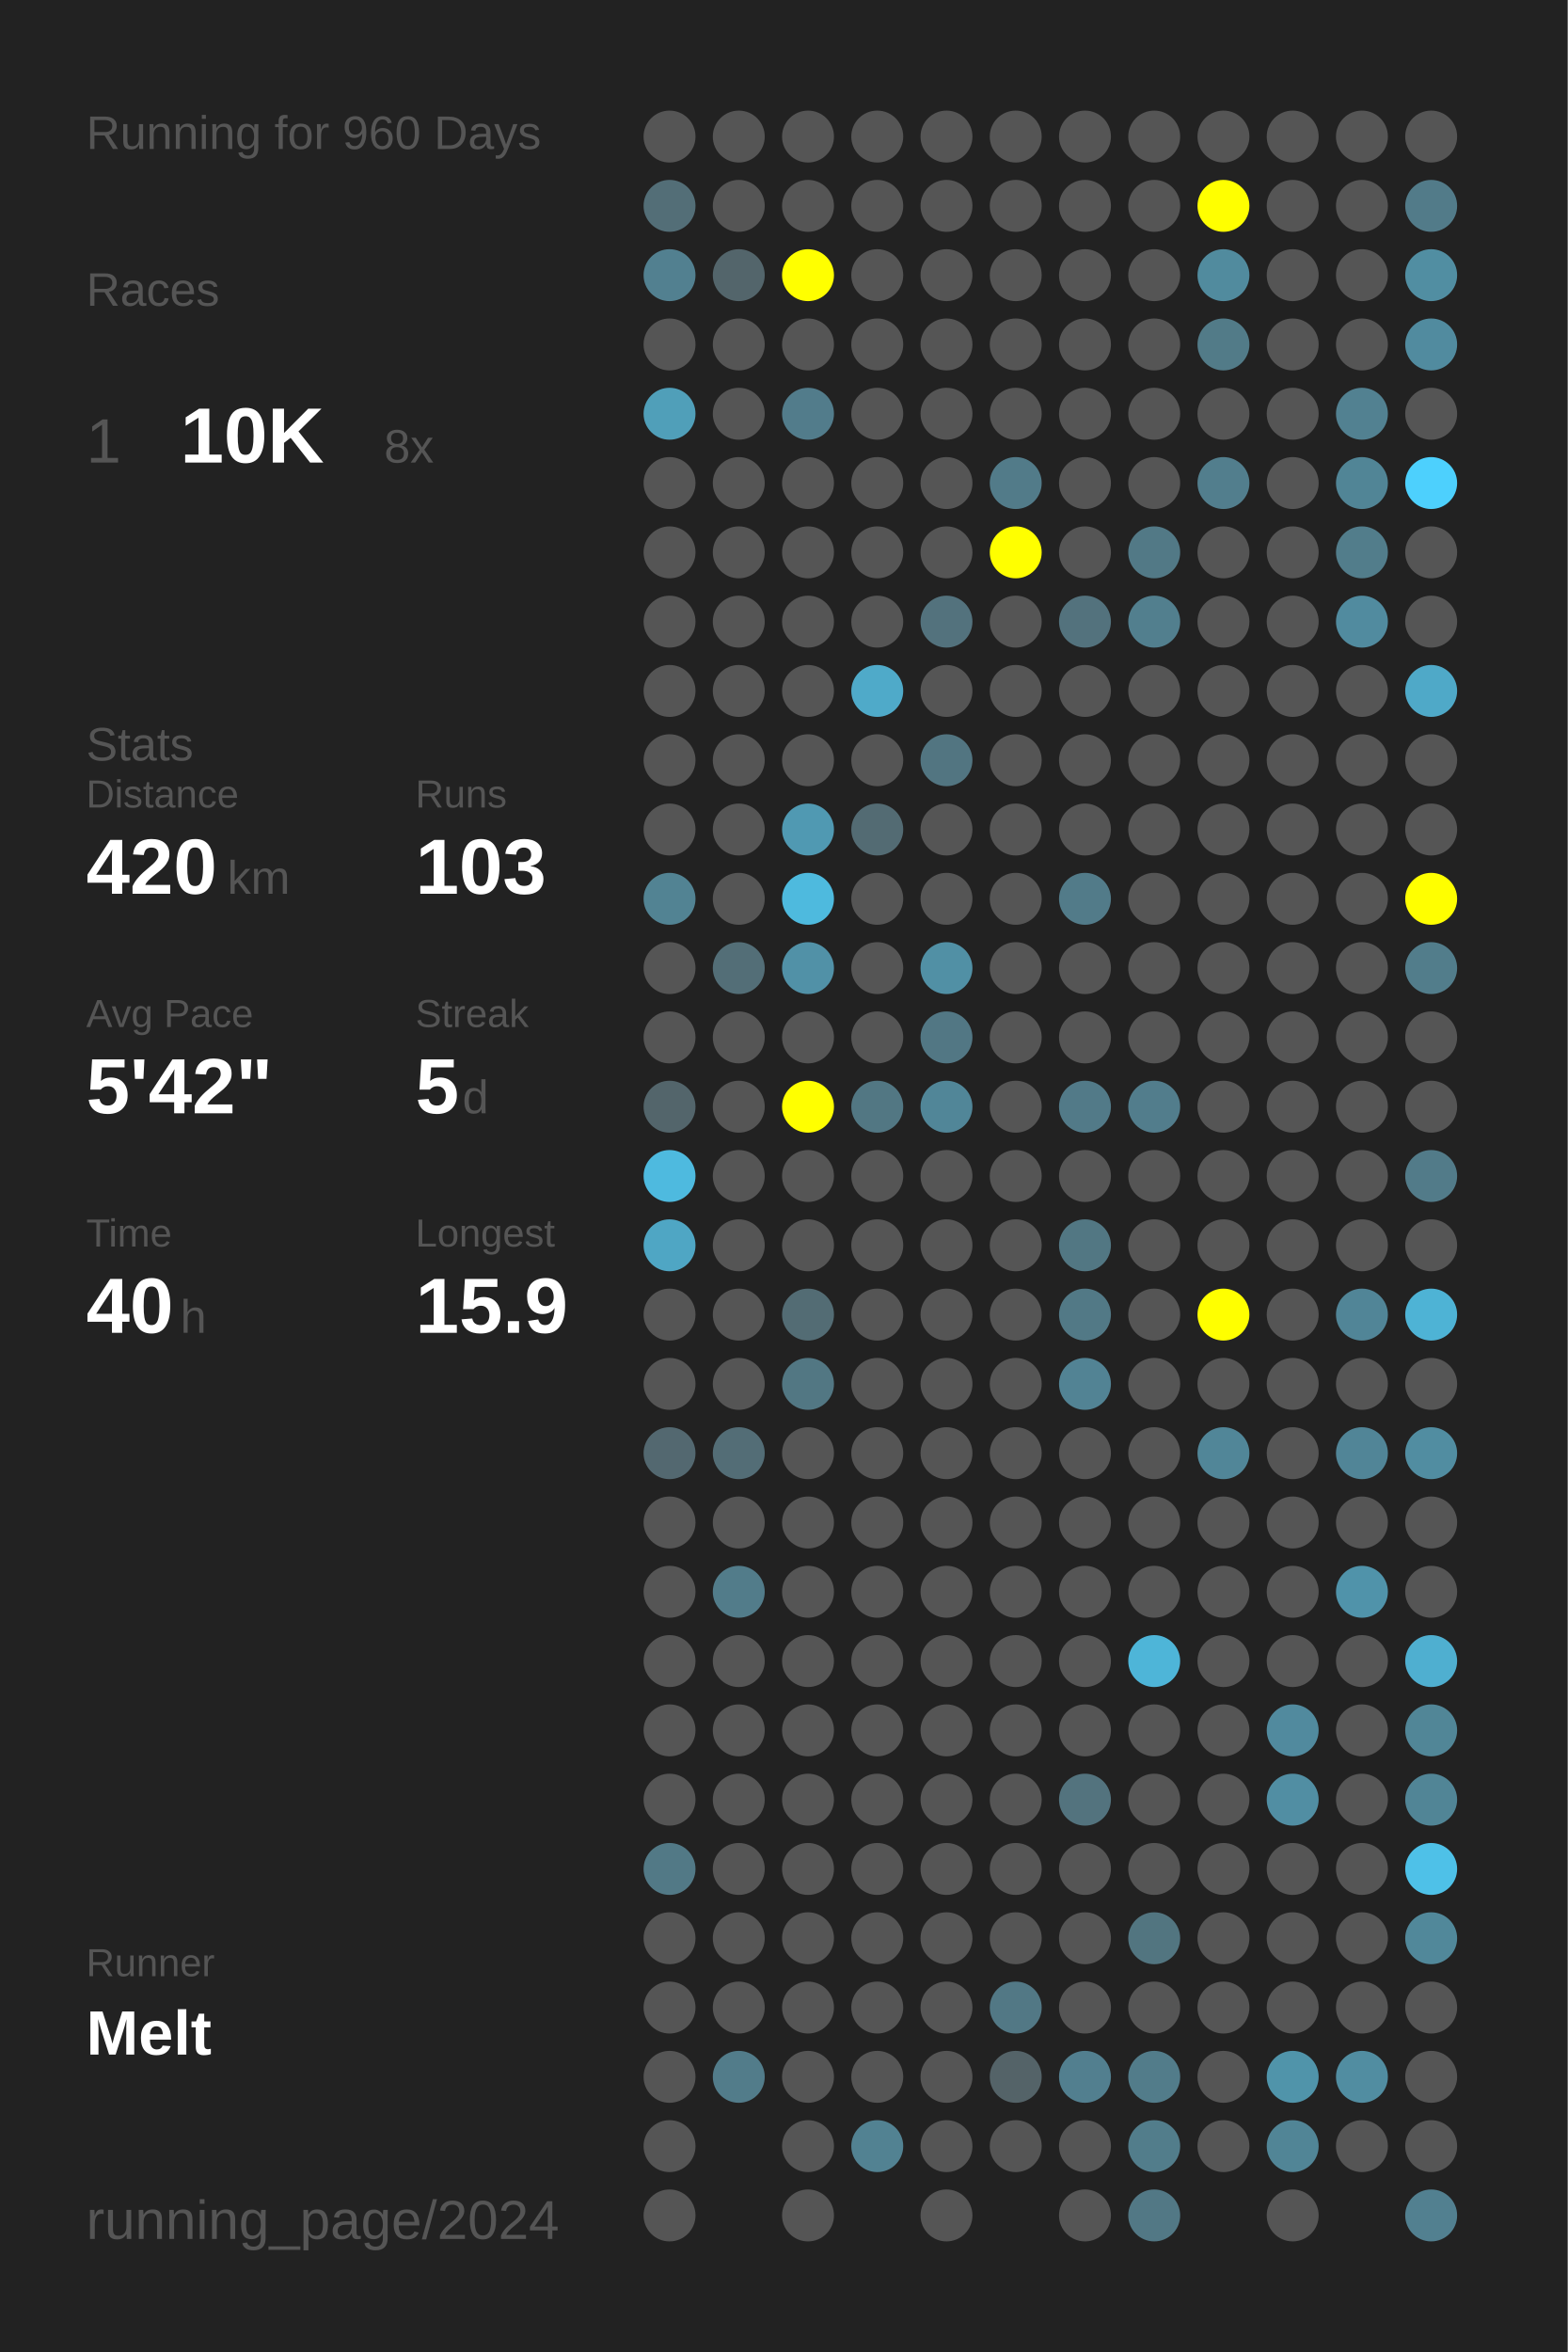
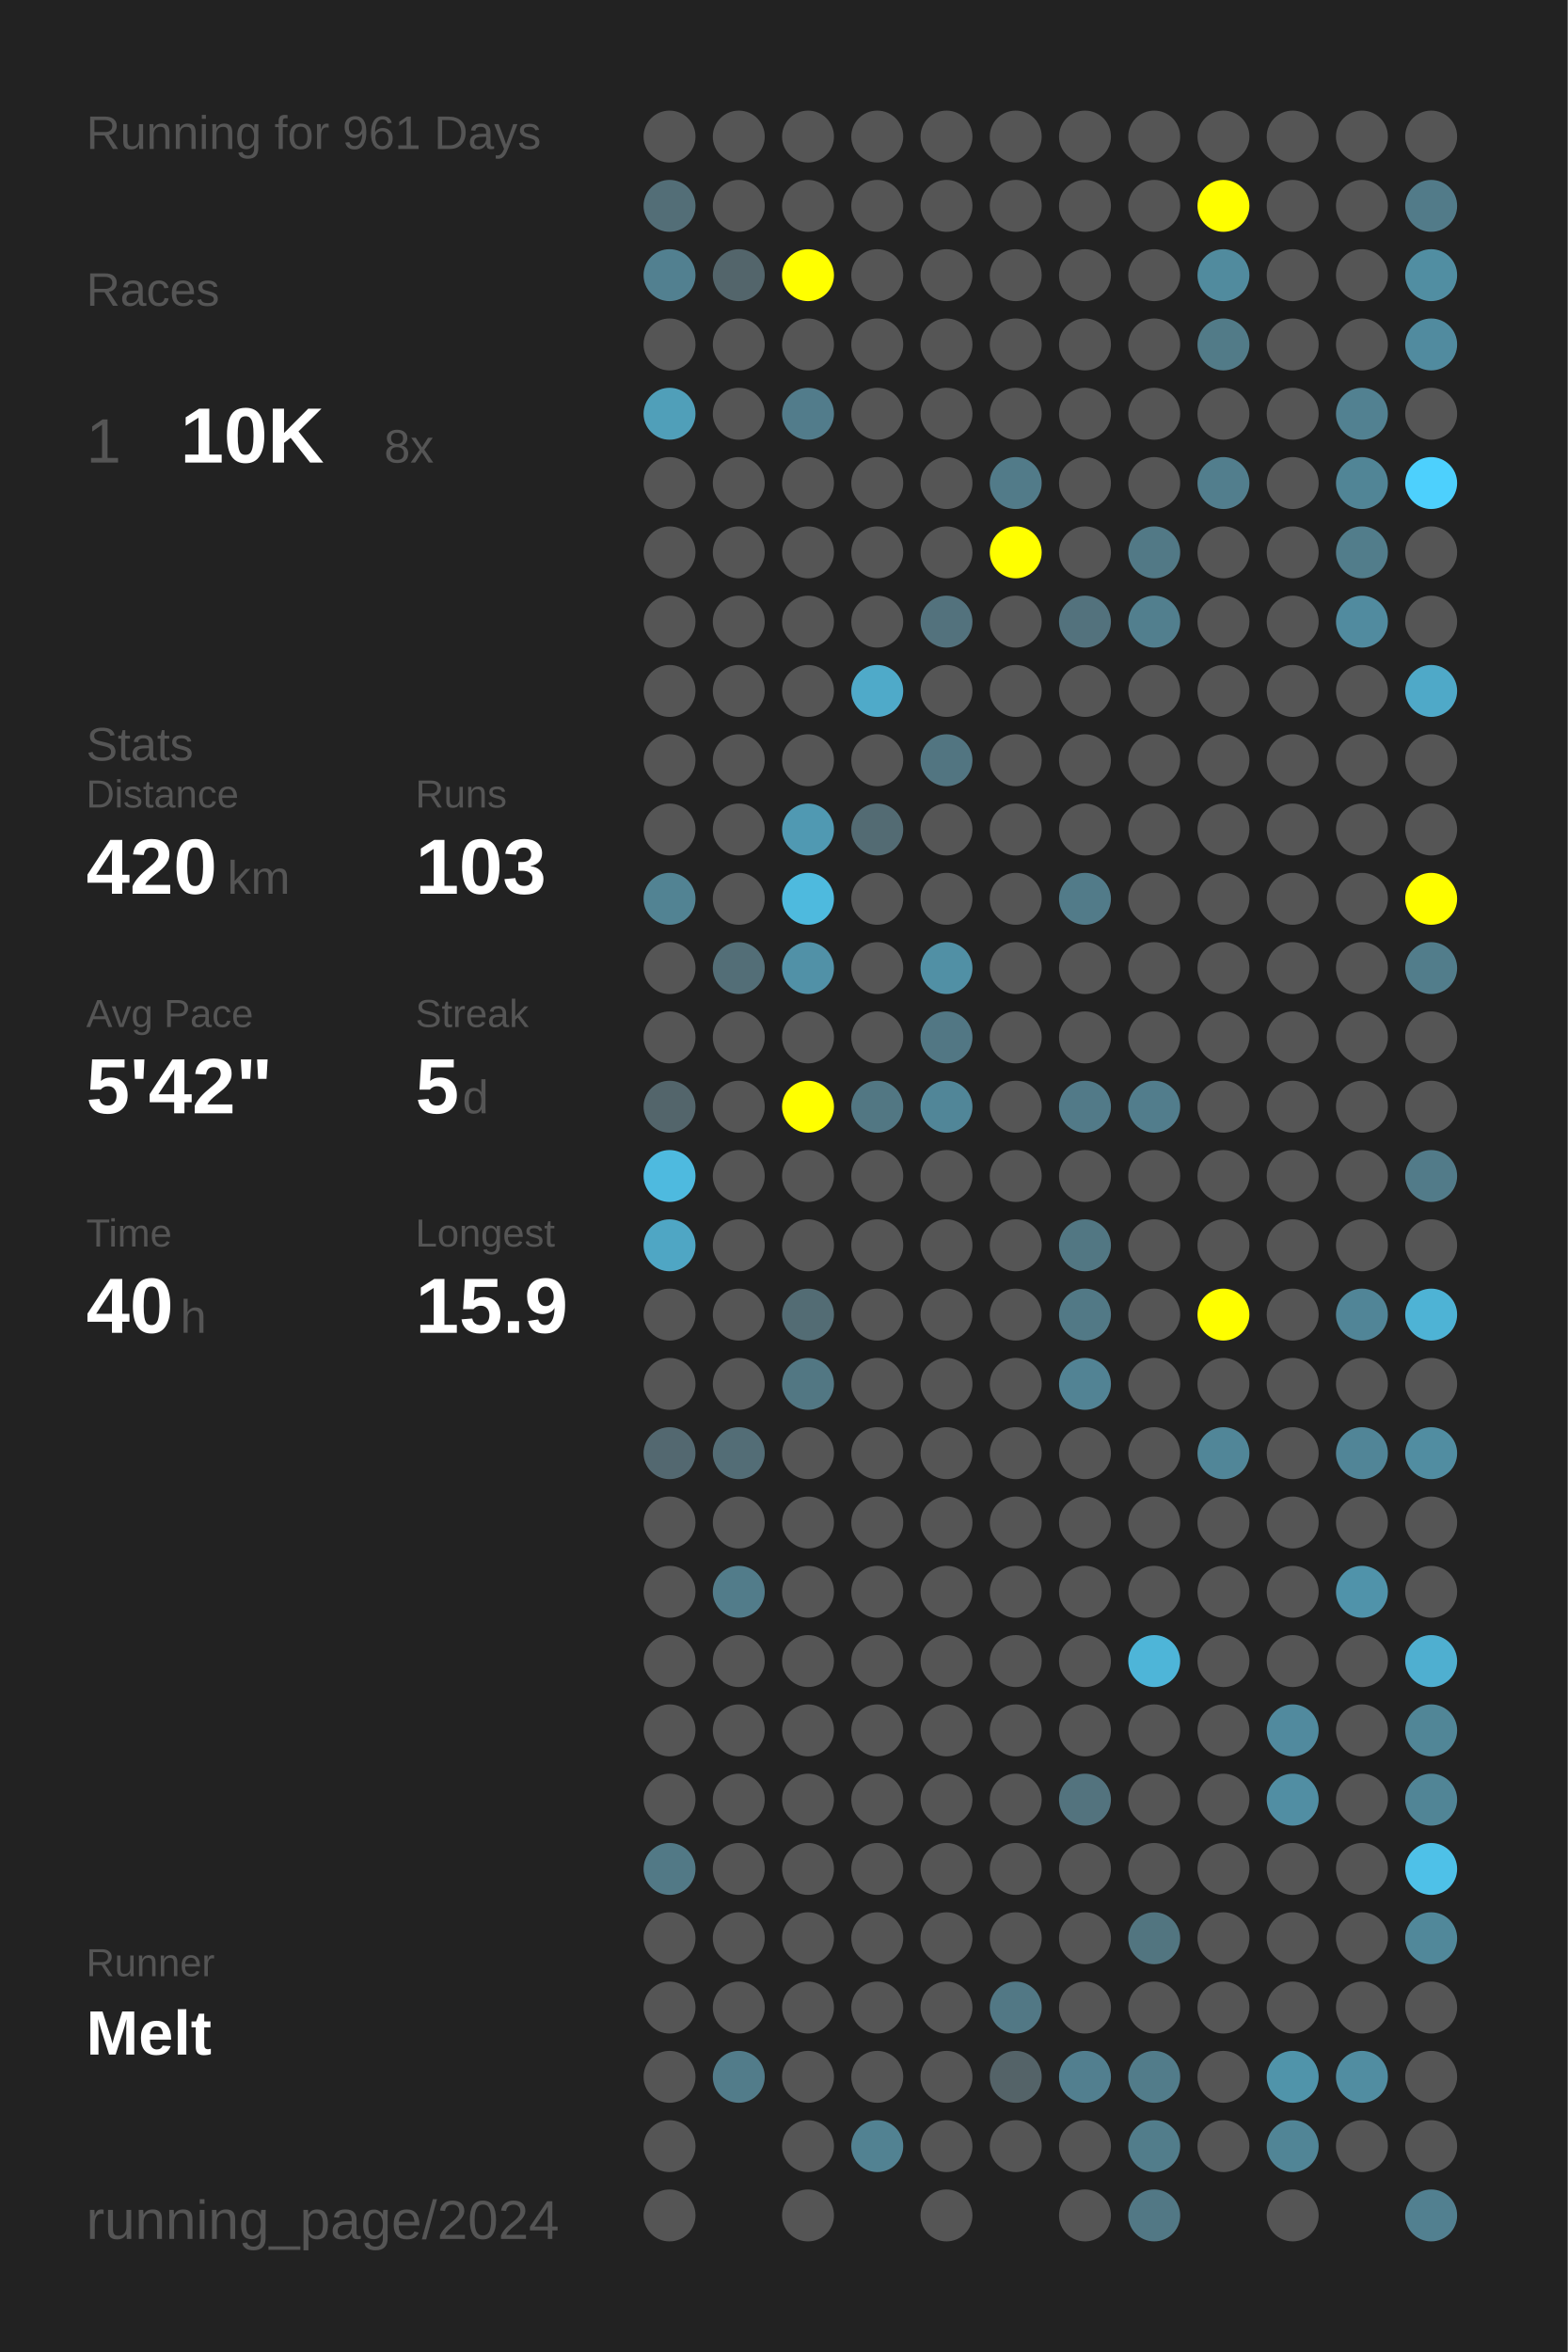
<svg xmlns="http://www.w3.org/2000/svg" baseProfile="full" height="300mm" version="1.1" viewBox="0,0,200,300" width="200mm">
  <defs />
  <rect fill="#222222" height="300" width="200" x="0" y="0" />
-   <text fill="#555555" style="font-size:6px; font-family:Arial;" x="11" y="19">Running for 960 Days</text>
+   <text fill="#555555" style="font-size:6px; font-family:Arial;" x="11" y="19">Running for 961 Days</text>
  <text fill="#555555" style="font-size:6px; font-family:Arial;" x="11" y="39">Races</text>
  <text fill="#555555" style="font-size:8px; font-family:Arial;" x="11" y="59">1</text>
  <text fill="#FFFFFF" style="font-size:10px; font-family:Arial; font-weight:bold;" x="23" y="59">10K</text>
  <text fill="#555555" style="font-size:6px; font-family:Arial;" x="49" y="59">8x</text>
  <text fill="#555555" style="font-size:6px; font-family:Arial;" x="11" y="97">Stats</text>
  <text fill="#555555" style="font-size:5px; font-family:Arial;" x="11" y="103">Distance</text>
  <text fill="#FFFFFF" style="font-size:10px; font-family:Arial; font-weight:bold;" x="11" y="114">420</text>
  <text fill="#555555" style="font-size:6px; font-family:Arial;" x="29" y="114">km</text>
  <text fill="#555555" style="font-size:5px; font-family:Arial;" x="53" y="103">Runs</text>
  <text fill="#FFFFFF" style="font-size:10px; font-family:Arial; font-weight:bold;" x="53" y="114">103</text>
  <text fill="#555555" style="font-size:5px; font-family:Arial;" x="11" y="131">Avg Pace</text>
  <text fill="#FFFFFF" style="font-size:10px; font-family:Arial; font-weight:bold;" x="11" y="142">5'42"</text>
  <text fill="#555555" style="font-size:5px; font-family:Arial;" x="53" y="131">Streak</text>
  <text fill="#FFFFFF" style="font-size:10px; font-family:Arial; font-weight:bold;" x="53" y="142">5</text>
  <text fill="#555555" style="font-size:6px; font-family:Arial;" x="59" y="142">d</text>
  <text fill="#555555" style="font-size:5px; font-family:Arial;" x="11" y="159">Time</text>
  <text fill="#FFFFFF" style="font-size:10px; font-family:Arial; font-weight:bold;" x="11" y="170">40</text>
  <text fill="#555555" style="font-size:6px; font-family:Arial;" x="23" y="170">h</text>
  <text fill="#555555" style="font-size:5px; font-family:Arial;" x="53" y="159">Longest</text>
  <text fill="#FFFFFF" style="font-size:10px; font-family:Arial; font-weight:bold;" x="53" y="170">15.9</text>
  <text fill="#555555" style="font-size:5px; font-family:Arial;" x="11" y="252.065">Runner</text>
  <text fill="#FFFFFF" style="font-size:8px; font-family:Arial; font-weight:bold;" x="11" y="262.065">Melt</text>
  <text fill="#555555" style="font-size:7px; font-family:Arial;" x="11" y="285.581">running_page/2024</text>
  <circle cx="85.417" cy="17.419" fill="#555555" r="3.312" />
  <circle cx="85.417" cy="26.258" fill="#536e77" r="3.312" />
  <circle cx="85.417" cy="35.097" fill="#528090" r="3.312" />
  <circle cx="85.417" cy="43.935" fill="#555555" r="3.312" />
  <circle cx="85.417" cy="52.774" fill="#509fb9" r="3.312" />
  <circle cx="85.417" cy="61.613" fill="#555555" r="3.312" />
  <circle cx="85.417" cy="70.452" fill="#555555" r="3.312" />
  <circle cx="85.417" cy="79.29" fill="#555555" r="3.312" />
  <circle cx="85.417" cy="88.129" fill="#555555" r="3.312" />
  <circle cx="85.417" cy="96.968" fill="#555555" r="3.312" />
  <circle cx="85.417" cy="105.806" fill="#555555" r="3.312" />
  <circle cx="85.417" cy="114.645" fill="#528393" r="3.312" />
  <circle cx="85.417" cy="123.484" fill="#555555" r="3.312" />
  <circle cx="85.417" cy="132.323" fill="#555555" r="3.312" />
  <circle cx="85.417" cy="141.161" fill="#53656b" r="3.312" />
  <circle cx="85.417" cy="150" fill="#4ebadf" r="3.312" />
  <circle cx="85.417" cy="158.839" fill="#4fa6c4" r="3.312" />
  <circle cx="85.417" cy="167.677" fill="#555555" r="3.312" />
  <circle cx="85.417" cy="176.516" fill="#555555" r="3.312" />
  <circle cx="85.417" cy="185.355" fill="#536870" r="3.312" />
  <circle cx="85.417" cy="194.194" fill="#555555" r="3.312" />
  <circle cx="85.417" cy="203.032" fill="#555555" r="3.312" />
  <circle cx="85.417" cy="211.871" fill="#555555" r="3.312" />
  <circle cx="85.417" cy="220.71" fill="#555555" r="3.312" />
  <circle cx="85.417" cy="229.548" fill="#555555" r="3.312" />
  <circle cx="85.417" cy="238.387" fill="#527986" r="3.312" />
  <circle cx="85.417" cy="247.226" fill="#555555" r="3.312" />
  <circle cx="85.417" cy="256.065" fill="#555555" r="3.312" />
  <circle cx="85.417" cy="264.903" fill="#555555" r="3.312" />
  <circle cx="85.417" cy="273.742" fill="#555555" r="3.312" />
  <circle cx="85.417" cy="282.581" fill="#555555" r="3.312" />
  <circle cx="94.25" cy="17.419" fill="#555555" r="3.312" />
  <circle cx="94.25" cy="26.258" fill="#555555" r="3.312" />
  <circle cx="94.25" cy="35.097" fill="#53656b" r="3.312" />
  <circle cx="94.25" cy="43.935" fill="#555555" r="3.312" />
  <circle cx="94.25" cy="52.774" fill="#555555" r="3.312" />
  <circle cx="94.25" cy="61.613" fill="#555555" r="3.312" />
  <circle cx="94.25" cy="70.452" fill="#555555" r="3.312" />
  <circle cx="94.25" cy="79.29" fill="#555555" r="3.312" />
  <circle cx="94.25" cy="88.129" fill="#555555" r="3.312" />
  <circle cx="94.25" cy="96.968" fill="#555555" r="3.312" />
  <circle cx="94.25" cy="105.806" fill="#555555" r="3.312" />
  <circle cx="94.25" cy="114.645" fill="#555555" r="3.312" />
  <circle cx="94.25" cy="123.484" fill="#536e77" r="3.312" />
  <circle cx="94.25" cy="132.323" fill="#555555" r="3.312" />
  <circle cx="94.25" cy="141.161" fill="#555555" r="3.312" />
  <circle cx="94.25" cy="150" fill="#555555" r="3.312" />
  <circle cx="94.25" cy="158.839" fill="#555555" r="3.312" />
  <circle cx="94.25" cy="167.677" fill="#555555" r="3.312" />
  <circle cx="94.25" cy="176.516" fill="#555555" r="3.312" />
  <circle cx="94.25" cy="185.355" fill="#536d76" r="3.312" />
  <circle cx="94.25" cy="194.194" fill="#555555" r="3.312" />
  <circle cx="94.25" cy="203.032" fill="#527c8a" r="3.312" />
  <circle cx="94.25" cy="211.871" fill="#555555" r="3.312" />
  <circle cx="94.25" cy="220.71" fill="#555555" r="3.312" />
  <circle cx="94.25" cy="229.548" fill="#555555" r="3.312" />
  <circle cx="94.25" cy="238.387" fill="#555555" r="3.312" />
  <circle cx="94.25" cy="247.226" fill="#555555" r="3.312" />
  <circle cx="94.25" cy="256.065" fill="#555555" r="3.312" />
  <circle cx="94.25" cy="264.903" fill="#527c8a" r="3.312" />
  <circle cx="103.083" cy="17.419" fill="#555555" r="3.312" />
  <circle cx="103.083" cy="26.258" fill="#555555" r="3.312" />
  <circle cx="103.083" cy="35.097" fill="#FFFF00" r="3.312" />
  <circle cx="103.083" cy="43.935" fill="#555555" r="3.312" />
  <circle cx="103.083" cy="52.774" fill="#527c8b" r="3.312" />
  <circle cx="103.083" cy="61.613" fill="#555555" r="3.312" />
  <circle cx="103.083" cy="70.452" fill="#555555" r="3.312" />
  <circle cx="103.083" cy="79.29" fill="#555555" r="3.312" />
  <circle cx="103.083" cy="88.129" fill="#555555" r="3.312" />
  <circle cx="103.083" cy="96.968" fill="#555555" r="3.312" />
  <circle cx="103.083" cy="105.806" fill="#5099b2" r="3.312" />
  <circle cx="103.083" cy="114.645" fill="#4ebade" r="3.312" />
  <circle cx="103.083" cy="123.484" fill="#5191a7" r="3.312" />
  <circle cx="103.083" cy="132.323" fill="#555555" r="3.312" />
  <circle cx="103.083" cy="141.161" fill="#FFFF00" r="3.312" />
  <circle cx="103.083" cy="150" fill="#555555" r="3.312" />
  <circle cx="103.083" cy="158.839" fill="#555555" r="3.312" />
  <circle cx="103.083" cy="167.677" fill="#536c74" r="3.312" />
  <circle cx="103.083" cy="176.516" fill="#527783" r="3.312" />
  <circle cx="103.083" cy="185.355" fill="#555555" r="3.312" />
  <circle cx="103.083" cy="194.194" fill="#555555" r="3.312" />
  <circle cx="103.083" cy="203.032" fill="#555555" r="3.312" />
  <circle cx="103.083" cy="211.871" fill="#555555" r="3.312" />
  <circle cx="103.083" cy="220.71" fill="#555555" r="3.312" />
  <circle cx="103.083" cy="229.548" fill="#555555" r="3.312" />
  <circle cx="103.083" cy="238.387" fill="#555555" r="3.312" />
  <circle cx="103.083" cy="247.226" fill="#555555" r="3.312" />
  <circle cx="103.083" cy="256.065" fill="#555555" r="3.312" />
  <circle cx="103.083" cy="264.903" fill="#555555" r="3.312" />
  <circle cx="103.083" cy="273.742" fill="#555555" r="3.312" />
  <circle cx="103.083" cy="282.581" fill="#555555" r="3.312" />
  <circle cx="111.917" cy="17.419" fill="#555555" r="3.312" />
  <circle cx="111.917" cy="26.258" fill="#555555" r="3.312" />
  <circle cx="111.917" cy="35.097" fill="#555555" r="3.312" />
  <circle cx="111.917" cy="43.935" fill="#555555" r="3.312" />
  <circle cx="111.917" cy="52.774" fill="#555555" r="3.312" />
  <circle cx="111.917" cy="61.613" fill="#555555" r="3.312" />
  <circle cx="111.917" cy="70.452" fill="#555555" r="3.312" />
  <circle cx="111.917" cy="79.29" fill="#555555" r="3.312" />
  <circle cx="111.917" cy="88.129" fill="#4faac9" r="3.312" />
  <circle cx="111.917" cy="96.968" fill="#555555" r="3.312" />
  <circle cx="111.917" cy="105.806" fill="#536b73" r="3.312" />
  <circle cx="111.917" cy="114.645" fill="#555555" r="3.312" />
  <circle cx="111.917" cy="123.484" fill="#555555" r="3.312" />
  <circle cx="111.917" cy="132.323" fill="#555555" r="3.312" />
  <circle cx="111.917" cy="141.161" fill="#527783" r="3.312" />
  <circle cx="111.917" cy="150" fill="#555555" r="3.312" />
  <circle cx="111.917" cy="158.839" fill="#555555" r="3.312" />
  <circle cx="111.917" cy="167.677" fill="#555555" r="3.312" />
  <circle cx="111.917" cy="176.516" fill="#555555" r="3.312" />
  <circle cx="111.917" cy="185.355" fill="#555555" r="3.312" />
  <circle cx="111.917" cy="194.194" fill="#555555" r="3.312" />
  <circle cx="111.917" cy="203.032" fill="#555555" r="3.312" />
  <circle cx="111.917" cy="211.871" fill="#555555" r="3.312" />
  <circle cx="111.917" cy="220.71" fill="#555555" r="3.312" />
  <circle cx="111.917" cy="229.548" fill="#555555" r="3.312" />
  <circle cx="111.917" cy="238.387" fill="#555555" r="3.312" />
  <circle cx="111.917" cy="247.226" fill="#555555" r="3.312" />
  <circle cx="111.917" cy="256.065" fill="#555555" r="3.312" />
  <circle cx="111.917" cy="264.903" fill="#555555" r="3.312" />
  <circle cx="111.917" cy="273.742" fill="#528292" r="3.312" />
  <circle cx="120.75" cy="17.419" fill="#555555" r="3.312" />
  <circle cx="120.75" cy="26.258" fill="#555555" r="3.312" />
  <circle cx="120.75" cy="35.097" fill="#555555" r="3.312" />
  <circle cx="120.75" cy="43.935" fill="#555555" r="3.312" />
  <circle cx="120.75" cy="52.774" fill="#555555" r="3.312" />
  <circle cx="120.75" cy="61.613" fill="#555555" r="3.312" />
  <circle cx="120.75" cy="70.452" fill="#555555" r="3.312" />
  <circle cx="120.75" cy="79.29" fill="#53727d" r="3.312" />
  <circle cx="120.75" cy="88.129" fill="#555555" r="3.312" />
  <circle cx="120.75" cy="96.968" fill="#527581" r="3.312" />
  <circle cx="120.75" cy="105.806" fill="#555555" r="3.312" />
  <circle cx="120.75" cy="114.645" fill="#555555" r="3.312" />
  <circle cx="120.75" cy="123.484" fill="#5190a5" r="3.312" />
  <circle cx="120.75" cy="132.323" fill="#527784" r="3.312" />
  <circle cx="120.75" cy="141.161" fill="#518698" r="3.312" />
  <circle cx="120.75" cy="150" fill="#555555" r="3.312" />
  <circle cx="120.75" cy="158.839" fill="#555555" r="3.312" />
  <circle cx="120.75" cy="167.677" fill="#555555" r="3.312" />
  <circle cx="120.75" cy="176.516" fill="#555555" r="3.312" />
  <circle cx="120.75" cy="185.355" fill="#555555" r="3.312" />
  <circle cx="120.75" cy="194.194" fill="#555555" r="3.312" />
  <circle cx="120.75" cy="203.032" fill="#555555" r="3.312" />
  <circle cx="120.75" cy="211.871" fill="#555555" r="3.312" />
  <circle cx="120.75" cy="220.71" fill="#555555" r="3.312" />
  <circle cx="120.75" cy="229.548" fill="#555555" r="3.312" />
  <circle cx="120.75" cy="238.387" fill="#555555" r="3.312" />
  <circle cx="120.75" cy="247.226" fill="#555555" r="3.312" />
  <circle cx="120.75" cy="256.065" fill="#555555" r="3.312" />
  <circle cx="120.75" cy="264.903" fill="#555555" r="3.312" />
  <circle cx="120.75" cy="273.742" fill="#555555" r="3.312" />
  <circle cx="120.75" cy="282.581" fill="#555555" r="3.312" />
  <circle cx="129.583" cy="17.419" fill="#555555" r="3.312" />
  <circle cx="129.583" cy="26.258" fill="#555555" r="3.312" />
  <circle cx="129.583" cy="35.097" fill="#555555" r="3.312" />
  <circle cx="129.583" cy="43.935" fill="#555555" r="3.312" />
  <circle cx="129.583" cy="52.774" fill="#555555" r="3.312" />
  <circle cx="129.583" cy="61.613" fill="#527b89" r="3.312" />
  <circle cx="129.583" cy="70.452" fill="#FFFF00" r="3.312" />
  <circle cx="129.583" cy="79.29" fill="#555555" r="3.312" />
  <circle cx="129.583" cy="88.129" fill="#555555" r="3.312" />
  <circle cx="129.583" cy="96.968" fill="#555555" r="3.312" />
  <circle cx="129.583" cy="105.806" fill="#555555" r="3.312" />
  <circle cx="129.583" cy="114.645" fill="#555555" r="3.312" />
  <circle cx="129.583" cy="123.484" fill="#555555" r="3.312" />
  <circle cx="129.583" cy="132.323" fill="#555555" r="3.312" />
  <circle cx="129.583" cy="141.161" fill="#555555" r="3.312" />
  <circle cx="129.583" cy="150" fill="#555555" r="3.312" />
  <circle cx="129.583" cy="158.839" fill="#555555" r="3.312" />
  <circle cx="129.583" cy="167.677" fill="#555555" r="3.312" />
  <circle cx="129.583" cy="176.516" fill="#555555" r="3.312" />
  <circle cx="129.583" cy="185.355" fill="#555555" r="3.312" />
  <circle cx="129.583" cy="194.194" fill="#555555" r="3.312" />
  <circle cx="129.583" cy="203.032" fill="#555555" r="3.312" />
  <circle cx="129.583" cy="211.871" fill="#555555" r="3.312" />
  <circle cx="129.583" cy="220.71" fill="#555555" r="3.312" />
  <circle cx="129.583" cy="229.548" fill="#555555" r="3.312" />
  <circle cx="129.583" cy="238.387" fill="#555555" r="3.312" />
  <circle cx="129.583" cy="247.226" fill="#555555" r="3.312" />
  <circle cx="129.583" cy="256.065" fill="#527885" r="3.312" />
  <circle cx="129.583" cy="264.903" fill="#546368" r="3.312" />
  <circle cx="129.583" cy="273.742" fill="#555555" r="3.312" />
  <circle cx="138.417" cy="17.419" fill="#555555" r="3.312" />
  <circle cx="138.417" cy="26.258" fill="#555555" r="3.312" />
  <circle cx="138.417" cy="35.097" fill="#555555" r="3.312" />
  <circle cx="138.417" cy="43.935" fill="#555555" r="3.312" />
  <circle cx="138.417" cy="52.774" fill="#555555" r="3.312" />
  <circle cx="138.417" cy="61.613" fill="#555555" r="3.312" />
  <circle cx="138.417" cy="70.452" fill="#555555" r="3.312" />
  <circle cx="138.417" cy="79.29" fill="#53727d" r="3.312" />
  <circle cx="138.417" cy="88.129" fill="#555555" r="3.312" />
  <circle cx="138.417" cy="96.968" fill="#555555" r="3.312" />
  <circle cx="138.417" cy="105.806" fill="#555555" r="3.312" />
  <circle cx="138.417" cy="114.645" fill="#527b89" r="3.312" />
  <circle cx="138.417" cy="123.484" fill="#555555" r="3.312" />
  <circle cx="138.417" cy="132.323" fill="#555555" r="3.312" />
  <circle cx="138.417" cy="141.161" fill="#527a88" r="3.312" />
  <circle cx="138.417" cy="150" fill="#555555" r="3.312" />
  <circle cx="138.417" cy="158.839" fill="#527783" r="3.312" />
  <circle cx="138.417" cy="167.677" fill="#527986" r="3.312" />
  <circle cx="138.417" cy="176.516" fill="#528394" r="3.312" />
  <circle cx="138.417" cy="185.355" fill="#555555" r="3.312" />
  <circle cx="138.417" cy="194.194" fill="#555555" r="3.312" />
  <circle cx="138.417" cy="203.032" fill="#555555" r="3.312" />
  <circle cx="138.417" cy="211.871" fill="#555555" r="3.312" />
  <circle cx="138.417" cy="220.71" fill="#555555" r="3.312" />
  <circle cx="138.417" cy="229.548" fill="#53737e" r="3.312" />
  <circle cx="138.417" cy="238.387" fill="#555555" r="3.312" />
  <circle cx="138.417" cy="247.226" fill="#555555" r="3.312" />
  <circle cx="138.417" cy="256.065" fill="#555555" r="3.312" />
  <circle cx="138.417" cy="264.903" fill="#527f8f" r="3.312" />
  <circle cx="138.417" cy="273.742" fill="#555555" r="3.312" />
  <circle cx="138.417" cy="282.581" fill="#555555" r="3.312" />
  <circle cx="147.25" cy="17.419" fill="#555555" r="3.312" />
  <circle cx="147.25" cy="26.258" fill="#555555" r="3.312" />
  <circle cx="147.25" cy="35.097" fill="#555555" r="3.312" />
  <circle cx="147.25" cy="43.935" fill="#555555" r="3.312" />
  <circle cx="147.25" cy="52.774" fill="#555555" r="3.312" />
  <circle cx="147.25" cy="61.613" fill="#555555" r="3.312" />
  <circle cx="147.25" cy="70.452" fill="#527986" r="3.312" />
  <circle cx="147.25" cy="79.29" fill="#527f8e" r="3.312" />
  <circle cx="147.25" cy="88.129" fill="#555555" r="3.312" />
  <circle cx="147.25" cy="96.968" fill="#555555" r="3.312" />
  <circle cx="147.25" cy="105.806" fill="#555555" r="3.312" />
  <circle cx="147.25" cy="114.645" fill="#555555" r="3.312" />
  <circle cx="147.25" cy="123.484" fill="#555555" r="3.312" />
  <circle cx="147.25" cy="132.323" fill="#555555" r="3.312" />
  <circle cx="147.25" cy="141.161" fill="#527d8c" r="3.312" />
  <circle cx="147.25" cy="150" fill="#555555" r="3.312" />
  <circle cx="147.25" cy="158.839" fill="#555555" r="3.312" />
  <circle cx="147.25" cy="167.677" fill="#555555" r="3.312" />
  <circle cx="147.25" cy="176.516" fill="#555555" r="3.312" />
  <circle cx="147.25" cy="185.355" fill="#555555" r="3.312" />
  <circle cx="147.25" cy="194.194" fill="#555555" r="3.312" />
  <circle cx="147.25" cy="203.032" fill="#555555" r="3.312" />
  <circle cx="147.25" cy="211.871" fill="#4eb5d8" r="3.312" />
  <circle cx="147.25" cy="220.71" fill="#555555" r="3.312" />
  <circle cx="147.25" cy="229.548" fill="#555555" r="3.312" />
  <circle cx="147.25" cy="238.387" fill="#555555" r="3.312" />
  <circle cx="147.25" cy="247.226" fill="#527580" r="3.312" />
  <circle cx="147.25" cy="256.065" fill="#555555" r="3.312" />
  <circle cx="147.25" cy="264.903" fill="#527c8a" r="3.312" />
  <circle cx="147.25" cy="273.742" fill="#527d8b" r="3.312" />
  <circle cx="147.25" cy="282.581" fill="#527885" r="3.312" />
  <circle cx="156.083" cy="17.419" fill="#555555" r="3.312" />
  <circle cx="156.083" cy="26.258" fill="#FFFF00" r="3.312" />
  <circle cx="156.083" cy="35.097" fill="#518b9e" r="3.312" />
  <circle cx="156.083" cy="43.935" fill="#527b88" r="3.312" />
  <circle cx="156.083" cy="52.774" fill="#555555" r="3.312" />
  <circle cx="156.083" cy="61.613" fill="#527e8d" r="3.312" />
  <circle cx="156.083" cy="70.452" fill="#555555" r="3.312" />
  <circle cx="156.083" cy="79.29" fill="#555555" r="3.312" />
  <circle cx="156.083" cy="88.129" fill="#555555" r="3.312" />
  <circle cx="156.083" cy="96.968" fill="#555555" r="3.312" />
  <circle cx="156.083" cy="105.806" fill="#555555" r="3.312" />
  <circle cx="156.083" cy="114.645" fill="#555555" r="3.312" />
  <circle cx="156.083" cy="123.484" fill="#555555" r="3.312" />
  <circle cx="156.083" cy="132.323" fill="#555555" r="3.312" />
  <circle cx="156.083" cy="141.161" fill="#555555" r="3.312" />
  <circle cx="156.083" cy="150" fill="#555555" r="3.312" />
  <circle cx="156.083" cy="158.839" fill="#555555" r="3.312" />
  <circle cx="156.083" cy="167.677" fill="#FFFF00" r="3.312" />
  <circle cx="156.083" cy="176.516" fill="#555555" r="3.312" />
  <circle cx="156.083" cy="185.355" fill="#518698" r="3.312" />
  <circle cx="156.083" cy="194.194" fill="#555555" r="3.312" />
  <circle cx="156.083" cy="203.032" fill="#555555" r="3.312" />
  <circle cx="156.083" cy="211.871" fill="#555555" r="3.312" />
  <circle cx="156.083" cy="220.71" fill="#555555" r="3.312" />
  <circle cx="156.083" cy="229.548" fill="#555555" r="3.312" />
  <circle cx="156.083" cy="238.387" fill="#555555" r="3.312" />
  <circle cx="156.083" cy="247.226" fill="#555555" r="3.312" />
  <circle cx="156.083" cy="256.065" fill="#555555" r="3.312" />
  <circle cx="156.083" cy="264.903" fill="#555555" r="3.312" />
  <circle cx="156.083" cy="273.742" fill="#555555" r="3.312" />
  <circle cx="164.917" cy="17.419" fill="#555555" r="3.312" />
  <circle cx="164.917" cy="26.258" fill="#555555" r="3.312" />
  <circle cx="164.917" cy="35.097" fill="#555555" r="3.312" />
  <circle cx="164.917" cy="43.935" fill="#555555" r="3.312" />
  <circle cx="164.917" cy="52.774" fill="#555555" r="3.312" />
  <circle cx="164.917" cy="61.613" fill="#555555" r="3.312" />
  <circle cx="164.917" cy="70.452" fill="#555555" r="3.312" />
  <circle cx="164.917" cy="79.29" fill="#555555" r="3.312" />
  <circle cx="164.917" cy="88.129" fill="#555555" r="3.312" />
  <circle cx="164.917" cy="96.968" fill="#555555" r="3.312" />
  <circle cx="164.917" cy="105.806" fill="#555555" r="3.312" />
  <circle cx="164.917" cy="114.645" fill="#555555" r="3.312" />
  <circle cx="164.917" cy="123.484" fill="#555555" r="3.312" />
  <circle cx="164.917" cy="132.323" fill="#555555" r="3.312" />
  <circle cx="164.917" cy="141.161" fill="#555555" r="3.312" />
  <circle cx="164.917" cy="150" fill="#555555" r="3.312" />
  <circle cx="164.917" cy="158.839" fill="#555555" r="3.312" />
  <circle cx="164.917" cy="167.677" fill="#555555" r="3.312" />
  <circle cx="164.917" cy="176.516" fill="#555555" r="3.312" />
  <circle cx="164.917" cy="185.355" fill="#555555" r="3.312" />
  <circle cx="164.917" cy="194.194" fill="#555555" r="3.312" />
  <circle cx="164.917" cy="203.032" fill="#555555" r="3.312" />
  <circle cx="164.917" cy="211.871" fill="#555555" r="3.312" />
  <circle cx="164.917" cy="220.71" fill="#518a9e" r="3.312" />
  <circle cx="164.917" cy="229.548" fill="#518ea3" r="3.312" />
  <circle cx="164.917" cy="238.387" fill="#555555" r="3.312" />
  <circle cx="164.917" cy="247.226" fill="#555555" r="3.312" />
  <circle cx="164.917" cy="256.065" fill="#555555" r="3.312" />
  <circle cx="164.917" cy="264.903" fill="#5094aa" r="3.312" />
  <circle cx="164.917" cy="273.742" fill="#518596" r="3.312" />
  <circle cx="164.917" cy="282.581" fill="#555555" r="3.312" />
  <circle cx="173.75" cy="17.419" fill="#555555" r="3.312" />
  <circle cx="173.75" cy="26.258" fill="#555555" r="3.312" />
  <circle cx="173.75" cy="35.097" fill="#555555" r="3.312" />
  <circle cx="173.75" cy="43.935" fill="#555555" r="3.312" />
  <circle cx="173.75" cy="52.774" fill="#528191" r="3.312" />
  <circle cx="173.75" cy="61.613" fill="#518596" r="3.312" />
  <circle cx="173.75" cy="70.452" fill="#527d8b" r="3.312" />
  <circle cx="173.75" cy="79.29" fill="#518b9f" r="3.312" />
  <circle cx="173.75" cy="88.129" fill="#555555" r="3.312" />
  <circle cx="173.75" cy="96.968" fill="#555555" r="3.312" />
  <circle cx="173.75" cy="105.806" fill="#555555" r="3.312" />
  <circle cx="173.75" cy="114.645" fill="#555555" r="3.312" />
  <circle cx="173.75" cy="123.484" fill="#555555" r="3.312" />
  <circle cx="173.75" cy="132.323" fill="#555555" r="3.312" />
  <circle cx="173.75" cy="141.161" fill="#555555" r="3.312" />
  <circle cx="173.75" cy="150" fill="#555555" r="3.312" />
  <circle cx="173.75" cy="158.839" fill="#555555" r="3.312" />
  <circle cx="173.75" cy="167.677" fill="#518597" r="3.312" />
  <circle cx="173.75" cy="176.516" fill="#555555" r="3.312" />
  <circle cx="173.75" cy="185.355" fill="#518597" r="3.312" />
  <circle cx="173.75" cy="194.194" fill="#555555" r="3.312" />
  <circle cx="173.75" cy="203.032" fill="#5093aa" r="3.312" />
  <circle cx="173.75" cy="211.871" fill="#555555" r="3.312" />
  <circle cx="173.75" cy="220.71" fill="#555555" r="3.312" />
  <circle cx="173.75" cy="229.548" fill="#555555" r="3.312" />
  <circle cx="173.75" cy="238.387" fill="#555555" r="3.312" />
  <circle cx="173.75" cy="247.226" fill="#555555" r="3.312" />
  <circle cx="173.75" cy="256.065" fill="#555555" r="3.312" />
  <circle cx="173.75" cy="264.903" fill="#518da1" r="3.312" />
  <circle cx="173.75" cy="273.742" fill="#555555" r="3.312" />
  <circle cx="182.583" cy="17.419" fill="#555555" r="3.312" />
  <circle cx="182.583" cy="26.258" fill="#527b89" r="3.312" />
  <circle cx="182.583" cy="35.097" fill="#518ea2" r="3.312" />
  <circle cx="182.583" cy="43.935" fill="#518b9f" r="3.312" />
  <circle cx="182.583" cy="52.774" fill="#555555" r="3.312" />
  <circle cx="182.583" cy="61.613" fill="#4dd0fd" r="3.312" />
  <circle cx="182.583" cy="70.452" fill="#555555" r="3.312" />
  <circle cx="182.583" cy="79.29" fill="#555555" r="3.312" />
  <circle cx="182.583" cy="88.129" fill="#4fa9c8" r="3.312" />
  <circle cx="182.583" cy="96.968" fill="#555555" r="3.312" />
  <circle cx="182.583" cy="105.806" fill="#555555" r="3.312" />
  <circle cx="182.583" cy="114.645" fill="#FFFF00" r="3.312" />
  <circle cx="182.583" cy="123.484" fill="#527d8b" r="3.312" />
  <circle cx="182.583" cy="132.323" fill="#555555" r="3.312" />
  <circle cx="182.583" cy="141.161" fill="#555555" r="3.312" />
  <circle cx="182.583" cy="150" fill="#527b89" r="3.312" />
  <circle cx="182.583" cy="158.839" fill="#555555" r="3.312" />
  <circle cx="182.583" cy="167.677" fill="#4eb3d5" r="3.312" />
  <circle cx="182.583" cy="176.516" fill="#555555" r="3.312" />
  <circle cx="182.583" cy="185.355" fill="#518da1" r="3.312" />
  <circle cx="182.583" cy="194.194" fill="#555555" r="3.312" />
  <circle cx="182.583" cy="203.032" fill="#555555" r="3.312" />
  <circle cx="182.583" cy="211.871" fill="#4fafd0" r="3.312" />
  <circle cx="182.583" cy="220.71" fill="#518697" r="3.312" />
  <circle cx="182.583" cy="229.548" fill="#518596" r="3.312" />
  <circle cx="182.583" cy="238.387" fill="#4ec1e8" r="3.312" />
  <circle cx="182.583" cy="247.226" fill="#51889a" r="3.312" />
  <circle cx="182.583" cy="256.065" fill="#555555" r="3.312" />
  <circle cx="182.583" cy="264.903" fill="#555555" r="3.312" />
  <circle cx="182.583" cy="273.742" fill="#555555" r="3.312" />
  <circle cx="182.583" cy="282.581" fill="#528090" r="3.312" />
</svg>
